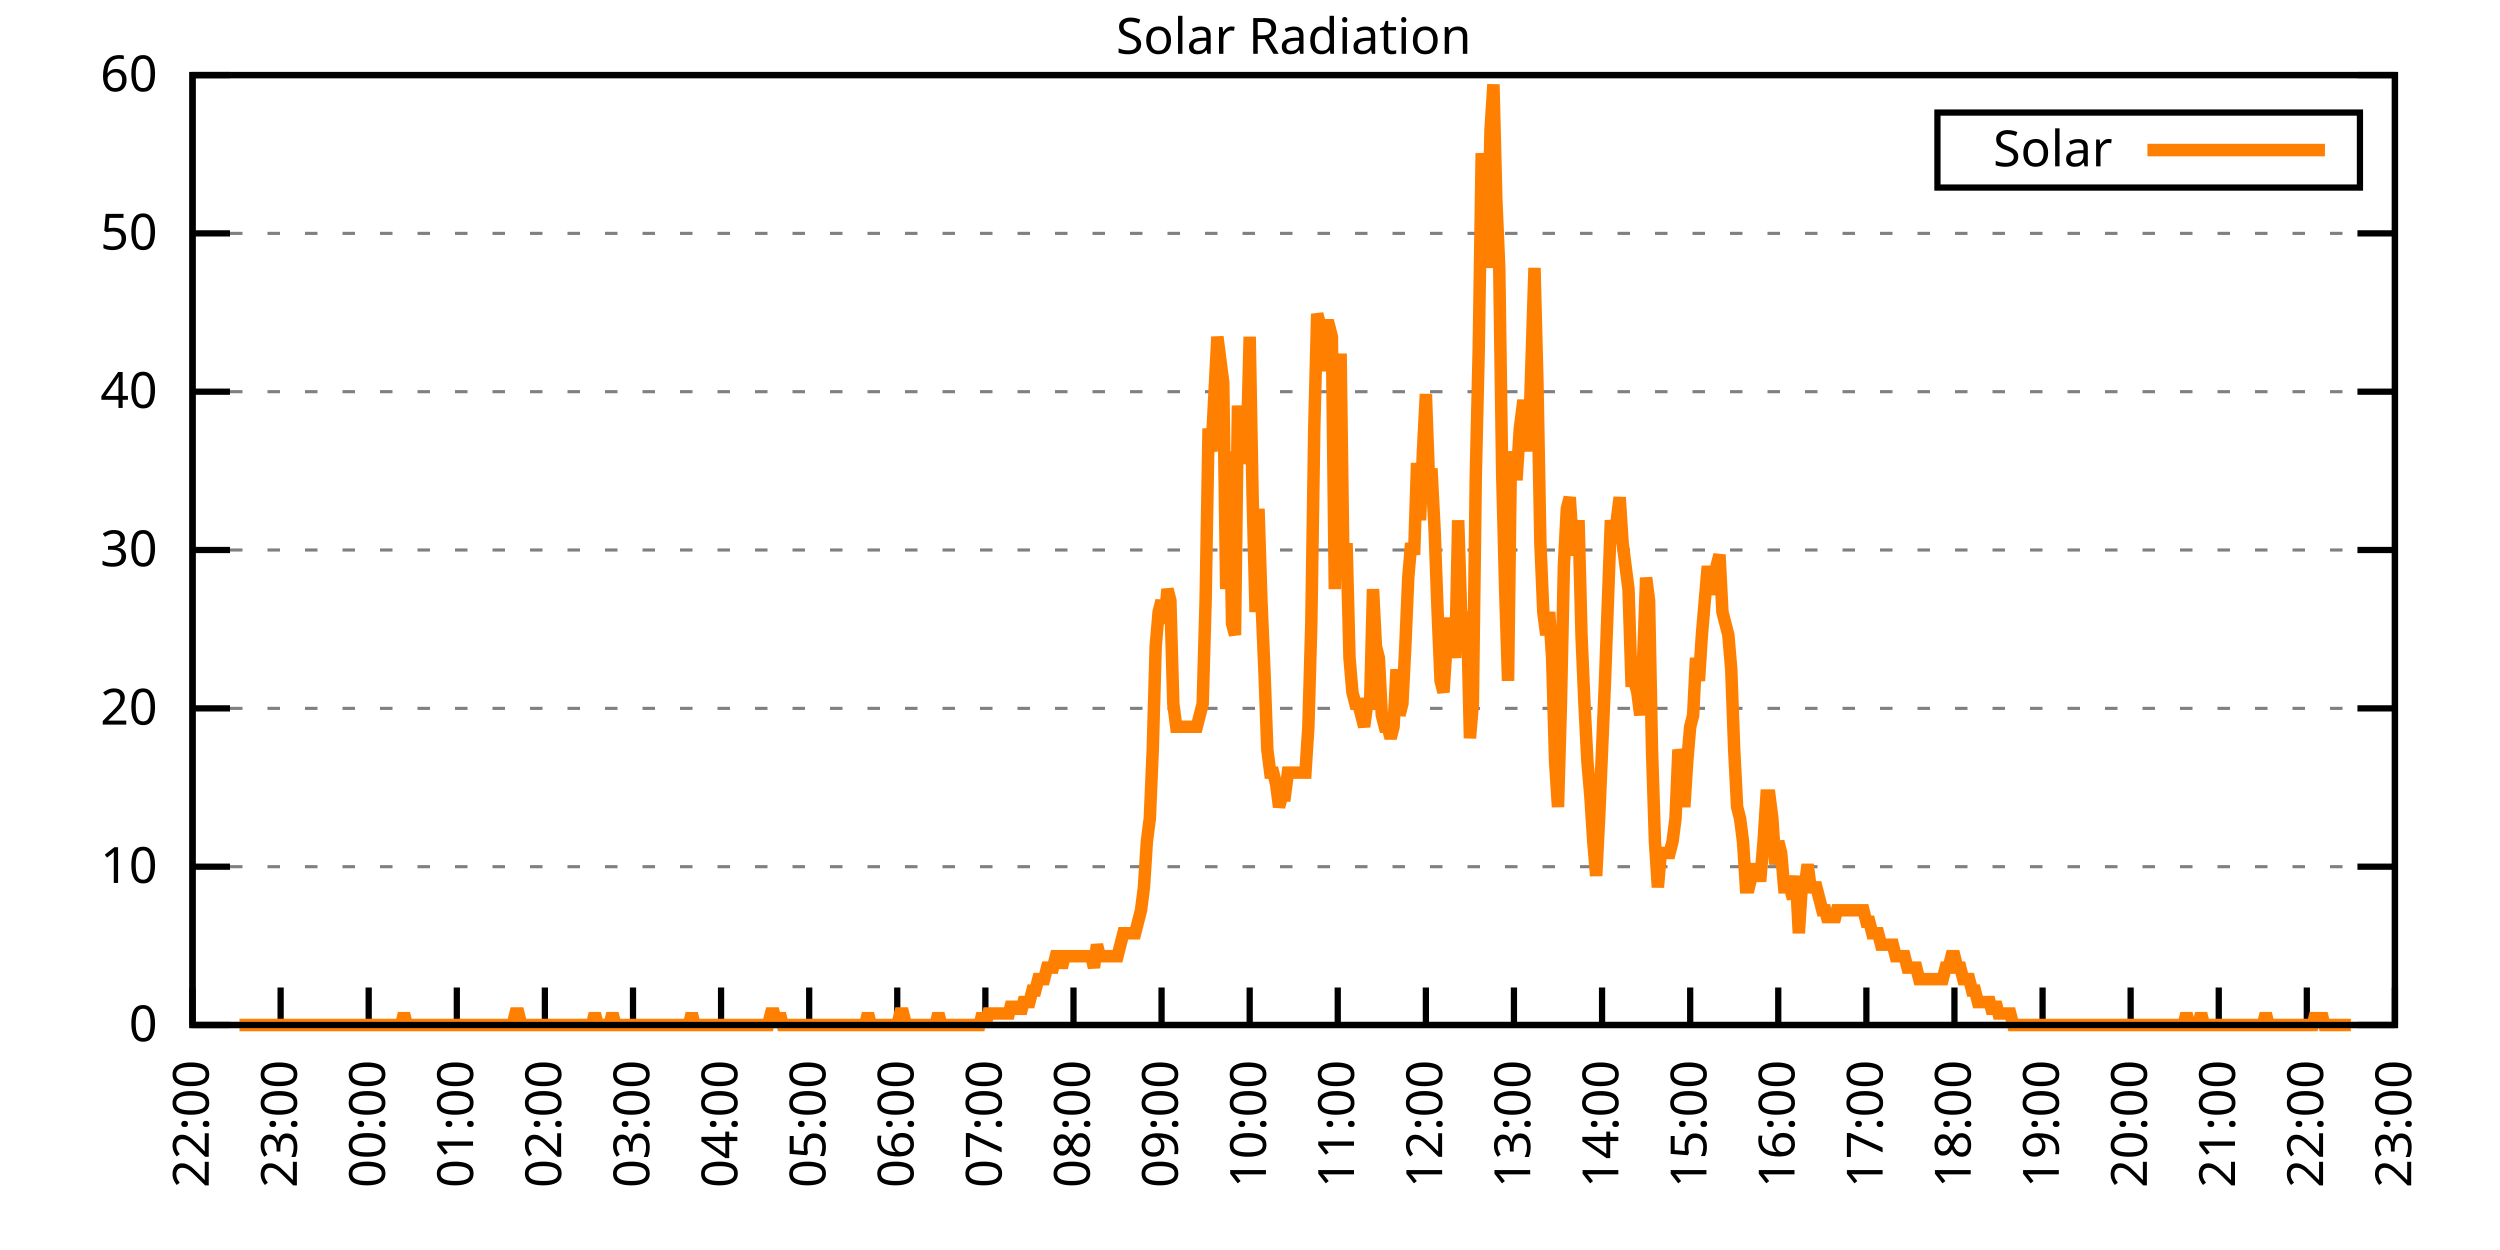
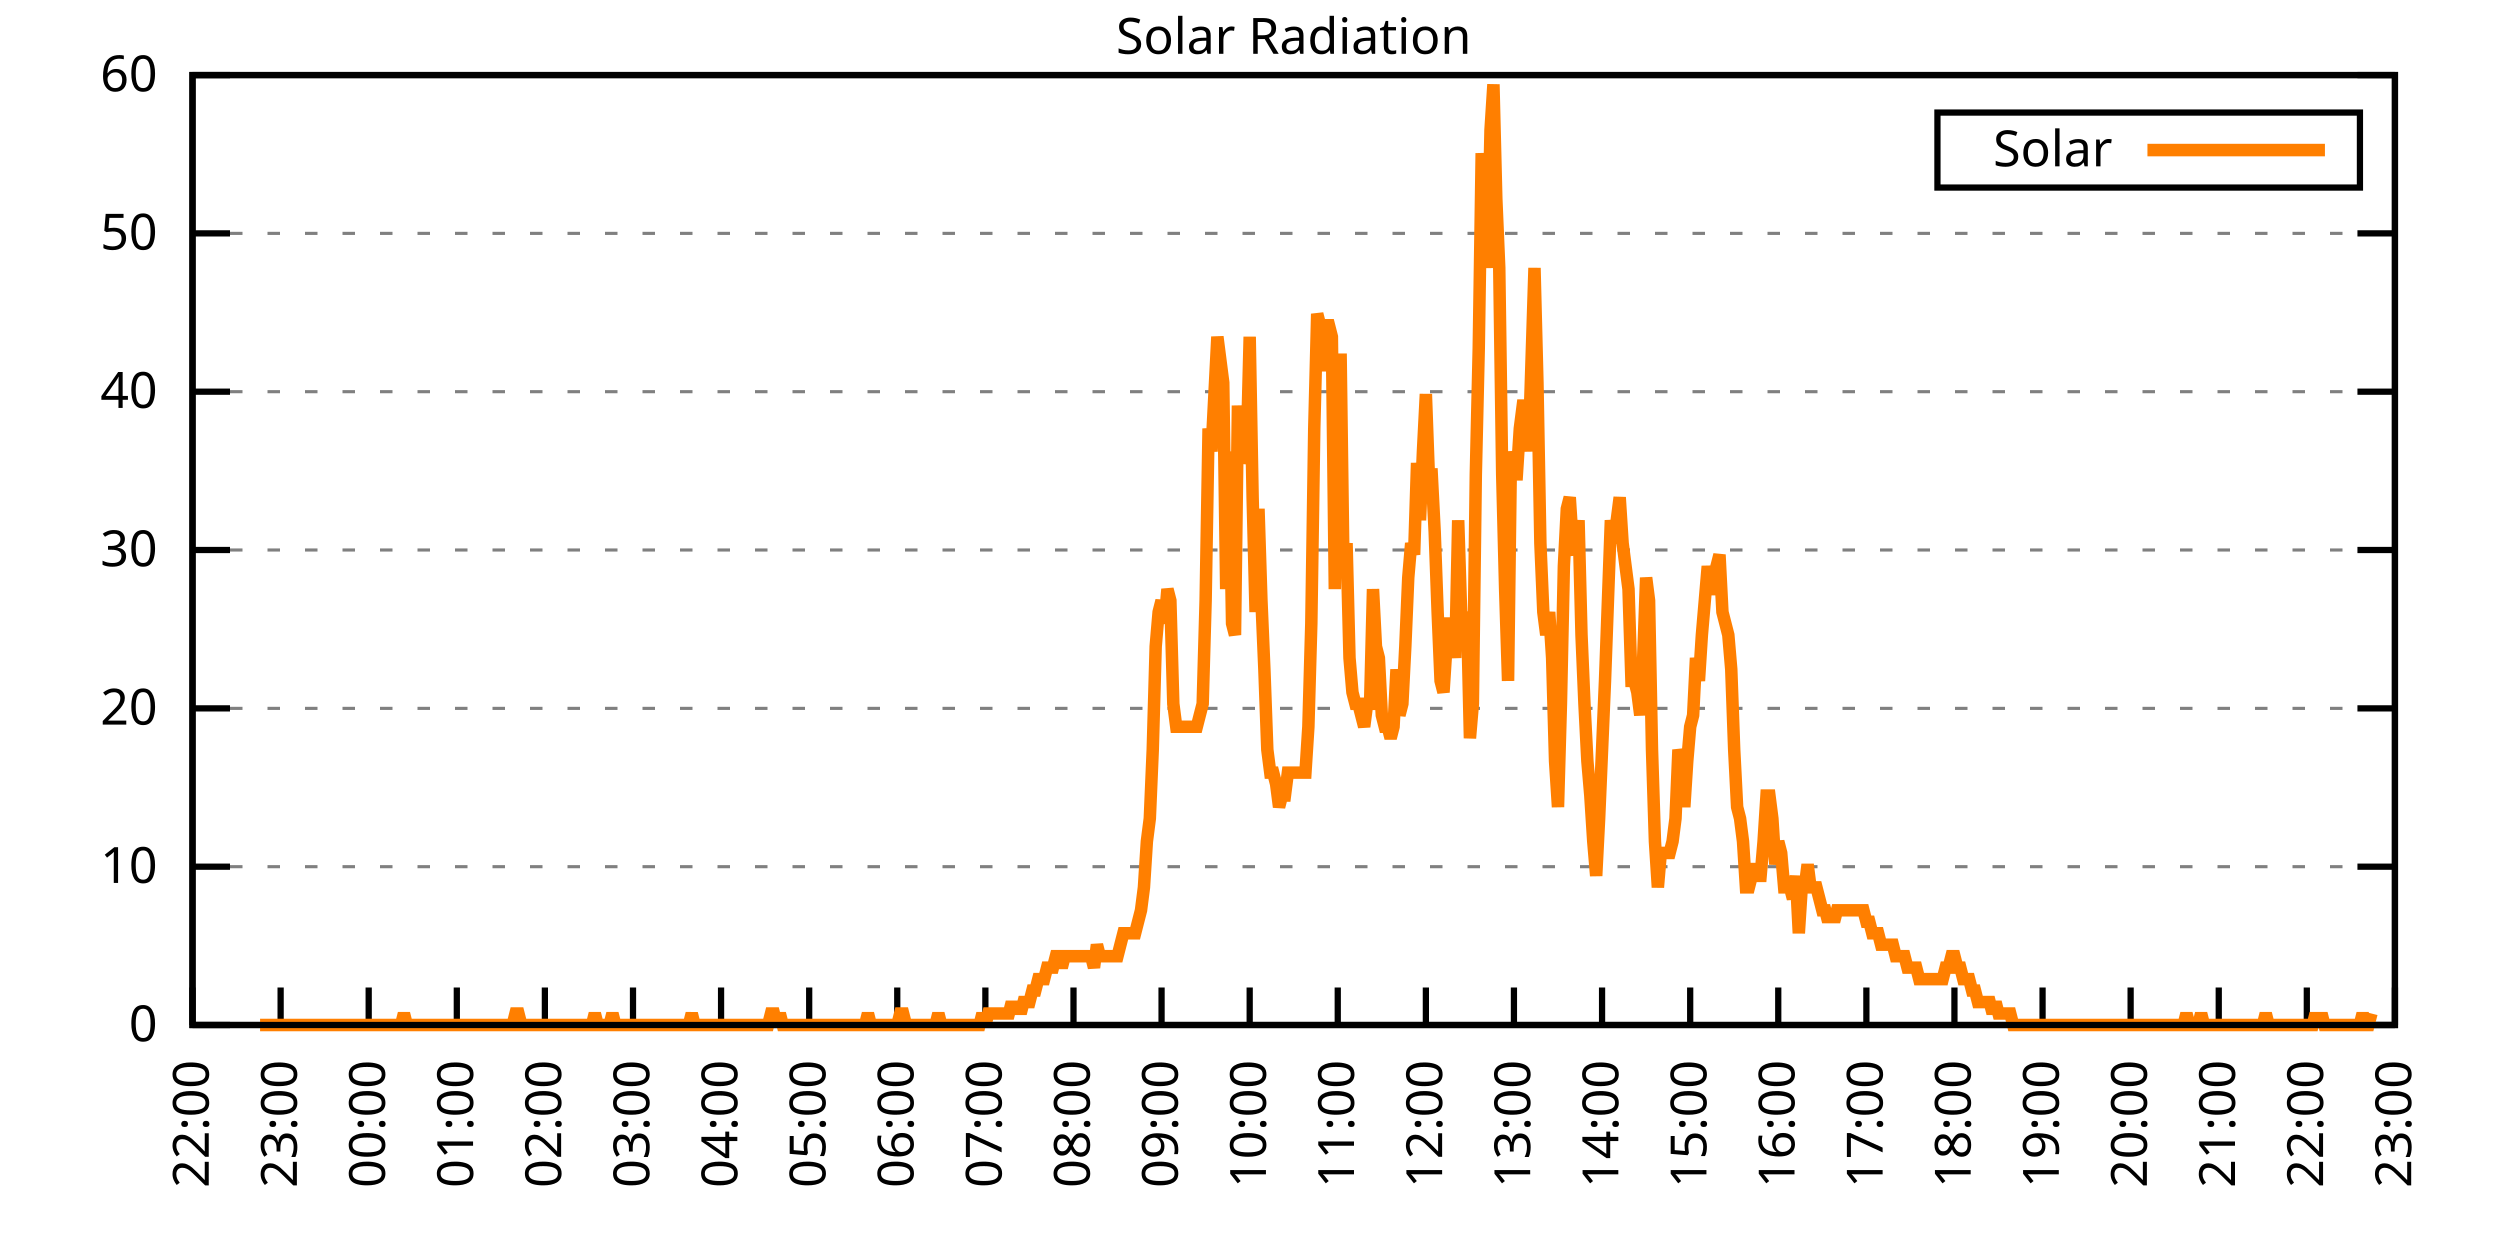
<svg xmlns="http://www.w3.org/2000/svg" xmlns:xlink="http://www.w3.org/1999/xlink" width="400" height="200" viewBox="0 0 400 200">
  <g id="gnuplot_canvas">
    <rect x="0" y="0" width="400" height="200" fill="none" />
    <defs>
      <circle id="gpDot" r="0.5" stroke-width="0.5" stroke="currentColor" />
      <path id="gpPt0" stroke-width="0.333" stroke="currentColor" d="M-1,0 h2 M0,-1 v2" />
      <path id="gpPt1" stroke-width="0.333" stroke="currentColor" d="M-1,-1 L1,1 M1,-1 L-1,1" />
      <path id="gpPt2" stroke-width="0.333" stroke="currentColor" d="M-1,0 L1,0 M0,-1 L0,1 M-1,-1 L1,1 M-1,1 L1,-1" />
      <rect id="gpPt3" stroke-width="0.333" stroke="currentColor" x="-1" y="-1" width="2" height="2" />
      <rect id="gpPt4" stroke-width="0.333" stroke="currentColor" fill="currentColor" x="-1" y="-1" width="2" height="2" />
      <circle id="gpPt5" stroke-width="0.333" stroke="currentColor" cx="0" cy="0" r="1" />
      <use xlink:href="#gpPt5" id="gpPt6" fill="currentColor" stroke="none" />
      <path id="gpPt7" stroke-width="0.333" stroke="currentColor" d="M0,-1.33 L-1.33,0.67 L1.33,0.67 z" />
      <use xlink:href="#gpPt7" id="gpPt8" fill="currentColor" stroke="none" />
      <use xlink:href="#gpPt7" id="gpPt9" stroke="currentColor" transform="rotate(180)" />
      <use xlink:href="#gpPt9" id="gpPt10" fill="currentColor" stroke="none" />
      <use xlink:href="#gpPt3" id="gpPt11" stroke="currentColor" transform="rotate(45)" />
      <use xlink:href="#gpPt11" id="gpPt12" fill="currentColor" stroke="none" />
      <path id="gpPt13" stroke-width="0.333" stroke="currentColor" d="M0,1.330 L1.265,0.411 L0.782,-1.067 L-0.782,-1.076 L-1.265,0.411 z" />
      <use xlink:href="#gpPt13" id="gpPt14" fill="currentColor" stroke="none" />
      <filter id="textbox" filterUnits="objectBoundingBox" x="0" y="0" height="1" width="1">
        <feFlood flood-color="white" flood-opacity="1" result="bgnd" />
        <feComposite in="SourceGraphic" in2="bgnd" operator="atop" />
      </filter>
      <filter id="greybox" filterUnits="objectBoundingBox" x="0" y="0" height="1" width="1">
        <feFlood flood-color="lightgrey" flood-opacity="1" result="grey" />
        <feComposite in="SourceGraphic" in2="grey" operator="atop" />
      </filter>
    </defs>
    <g fill="none" color="white" stroke="currentColor" stroke-width="1.00" stroke-linecap="butt" stroke-linejoin="miter">
</g>
    <g fill="none" color="black" stroke="currentColor" stroke-width="1.00" stroke-linecap="butt" stroke-linejoin="miter">
      <g stroke="none" shape-rendering="crispEdges">
        <polygon fill="rgb(255, 255, 255)" points="30.80,164.00 383.18,164.00 383.18,12.02 30.80,12.02 " />
      </g>
    </g>
    <g fill="none" color="black" stroke="currentColor" stroke-width="1.00" stroke-linecap="butt" stroke-linejoin="miter">
</g>
    <g fill="none" color="black" stroke="black" stroke-width="0.50" stroke-linecap="butt" stroke-linejoin="miter">
</g>
    <g fill="none" color="gray" stroke="currentColor" stroke-width="0.50" stroke-linecap="butt" stroke-linejoin="miter">
      <path stroke="gray" stroke-dasharray="2,4" class="gridline" d="M30.80,164.00 L383.19,164.00  " />
    </g>
    <g fill="none" color="gray" stroke="gray" stroke-width="1.00" stroke-linecap="butt" stroke-linejoin="miter">
</g>
    <g fill="none" color="black" stroke="currentColor" stroke-width="1.00" stroke-linecap="butt" stroke-linejoin="miter">
      <path stroke="black" d="M30.80,164.00 L36.80,164.00 M383.19,164.00 L377.19,164.00  " />
      <g transform="translate(25.20,166.60)" stroke="none" fill="black" font-family="Sans" font-size="8.00" text-anchor="end">
        <text>
          <tspan font-family="Sans"> 0</tspan>
        </text>
      </g>
    </g>
    <g fill="none" color="black" stroke="currentColor" stroke-width="1.00" stroke-linecap="butt" stroke-linejoin="miter">
</g>
    <g fill="none" color="black" stroke="black" stroke-width="0.50" stroke-linecap="butt" stroke-linejoin="miter">
</g>
    <g fill="none" color="gray" stroke="currentColor" stroke-width="0.50" stroke-linecap="butt" stroke-linejoin="miter">
      <path stroke="gray" stroke-dasharray="2,4" class="gridline" d="M30.80,138.67 L383.19,138.67  " />
    </g>
    <g fill="none" color="gray" stroke="gray" stroke-width="1.00" stroke-linecap="butt" stroke-linejoin="miter">
</g>
    <g fill="none" color="black" stroke="currentColor" stroke-width="1.00" stroke-linecap="butt" stroke-linejoin="miter">
      <path stroke="black" d="M30.80,138.67 L36.80,138.67 M383.19,138.67 L377.19,138.67  " />
      <g transform="translate(25.20,141.27)" stroke="none" fill="black" font-family="Sans" font-size="8.00" text-anchor="end">
        <text>
          <tspan font-family="Sans"> 10</tspan>
        </text>
      </g>
    </g>
    <g fill="none" color="black" stroke="currentColor" stroke-width="1.00" stroke-linecap="butt" stroke-linejoin="miter">
</g>
    <g fill="none" color="black" stroke="black" stroke-width="0.50" stroke-linecap="butt" stroke-linejoin="miter">
</g>
    <g fill="none" color="gray" stroke="currentColor" stroke-width="0.50" stroke-linecap="butt" stroke-linejoin="miter">
      <path stroke="gray" stroke-dasharray="2,4" class="gridline" d="M30.80,113.34 L383.19,113.34  " />
    </g>
    <g fill="none" color="gray" stroke="gray" stroke-width="1.00" stroke-linecap="butt" stroke-linejoin="miter">
</g>
    <g fill="none" color="black" stroke="currentColor" stroke-width="1.00" stroke-linecap="butt" stroke-linejoin="miter">
      <path stroke="black" d="M30.80,113.34 L36.80,113.34 M383.19,113.34 L377.19,113.34  " />
      <g transform="translate(25.20,115.94)" stroke="none" fill="black" font-family="Sans" font-size="8.00" text-anchor="end">
        <text>
          <tspan font-family="Sans"> 20</tspan>
        </text>
      </g>
    </g>
    <g fill="none" color="black" stroke="currentColor" stroke-width="1.00" stroke-linecap="butt" stroke-linejoin="miter">
</g>
    <g fill="none" color="black" stroke="black" stroke-width="0.50" stroke-linecap="butt" stroke-linejoin="miter">
</g>
    <g fill="none" color="gray" stroke="currentColor" stroke-width="0.50" stroke-linecap="butt" stroke-linejoin="miter">
      <path stroke="gray" stroke-dasharray="2,4" class="gridline" d="M30.80,88.00 L383.19,88.00  " />
    </g>
    <g fill="none" color="gray" stroke="gray" stroke-width="1.00" stroke-linecap="butt" stroke-linejoin="miter">
</g>
    <g fill="none" color="black" stroke="currentColor" stroke-width="1.00" stroke-linecap="butt" stroke-linejoin="miter">
      <path stroke="black" d="M30.80,88.00 L36.80,88.00 M383.19,88.00 L377.19,88.00  " />
      <g transform="translate(25.20,90.60)" stroke="none" fill="black" font-family="Sans" font-size="8.00" text-anchor="end">
        <text>
          <tspan font-family="Sans"> 30</tspan>
        </text>
      </g>
    </g>
    <g fill="none" color="black" stroke="currentColor" stroke-width="1.00" stroke-linecap="butt" stroke-linejoin="miter">
</g>
    <g fill="none" color="black" stroke="black" stroke-width="0.50" stroke-linecap="butt" stroke-linejoin="miter">
</g>
    <g fill="none" color="gray" stroke="currentColor" stroke-width="0.50" stroke-linecap="butt" stroke-linejoin="miter">
      <path stroke="gray" stroke-dasharray="2,4" class="gridline" d="M30.80,62.67 L383.19,62.67  " />
    </g>
    <g fill="none" color="gray" stroke="gray" stroke-width="1.00" stroke-linecap="butt" stroke-linejoin="miter">
</g>
    <g fill="none" color="black" stroke="currentColor" stroke-width="1.00" stroke-linecap="butt" stroke-linejoin="miter">
      <path stroke="black" d="M30.80,62.67 L36.80,62.67 M383.19,62.67 L377.19,62.67  " />
      <g transform="translate(25.20,65.27)" stroke="none" fill="black" font-family="Sans" font-size="8.00" text-anchor="end">
        <text>
          <tspan font-family="Sans"> 40</tspan>
        </text>
      </g>
    </g>
    <g fill="none" color="black" stroke="currentColor" stroke-width="1.00" stroke-linecap="butt" stroke-linejoin="miter">
</g>
    <g fill="none" color="black" stroke="black" stroke-width="0.50" stroke-linecap="butt" stroke-linejoin="miter">
</g>
    <g fill="none" color="gray" stroke="currentColor" stroke-width="0.50" stroke-linecap="butt" stroke-linejoin="miter">
      <path stroke="gray" stroke-dasharray="2,4" class="gridline" d="M30.80,37.34 L383.19,37.34  " />
    </g>
    <g fill="none" color="gray" stroke="gray" stroke-width="1.00" stroke-linecap="butt" stroke-linejoin="miter">
</g>
    <g fill="none" color="black" stroke="currentColor" stroke-width="1.00" stroke-linecap="butt" stroke-linejoin="miter">
      <path stroke="black" d="M30.80,37.34 L36.80,37.34 M383.19,37.34 L377.19,37.34  " />
      <g transform="translate(25.20,39.94)" stroke="none" fill="black" font-family="Sans" font-size="8.00" text-anchor="end">
        <text>
          <tspan font-family="Sans"> 50</tspan>
        </text>
      </g>
    </g>
    <g fill="none" color="black" stroke="currentColor" stroke-width="1.00" stroke-linecap="butt" stroke-linejoin="miter">
</g>
    <g fill="none" color="black" stroke="black" stroke-width="0.50" stroke-linecap="butt" stroke-linejoin="miter">
</g>
    <g fill="none" color="gray" stroke="currentColor" stroke-width="0.50" stroke-linecap="butt" stroke-linejoin="miter">
      <path stroke="gray" stroke-dasharray="2,4" class="gridline" d="M30.80,12.01 L383.19,12.01  " />
    </g>
    <g fill="none" color="gray" stroke="gray" stroke-width="1.00" stroke-linecap="butt" stroke-linejoin="miter">
</g>
    <g fill="none" color="black" stroke="currentColor" stroke-width="1.00" stroke-linecap="butt" stroke-linejoin="miter">
      <path stroke="black" d="M30.80,12.01 L36.80,12.01 M383.19,12.01 L377.19,12.01  " />
      <g transform="translate(25.20,14.61)" stroke="none" fill="black" font-family="Sans" font-size="8.00" text-anchor="end">
        <text>
          <tspan font-family="Sans"> 60</tspan>
        </text>
      </g>
    </g>
    <g fill="none" color="black" stroke="currentColor" stroke-width="1.00" stroke-linecap="butt" stroke-linejoin="miter">
      <path stroke="black" d="M30.80,164.00 L30.80,158.00  " />
      <g transform="translate(33.40,169.60) rotate(270.00)" stroke="none" fill="black" font-family="Sans" font-size="8.00" text-anchor="end">
        <text>
          <tspan font-family="Sans">22:00</tspan>
        </text>
      </g>
    </g>
    <g fill="none" color="black" stroke="currentColor" stroke-width="1.00" stroke-linecap="butt" stroke-linejoin="miter">
      <path stroke="black" d="M44.90,164.00 L44.90,158.00  " />
      <g transform="translate(47.50,169.60) rotate(270.00)" stroke="none" fill="black" font-family="Sans" font-size="8.00" text-anchor="end">
        <text>
          <tspan font-family="Sans">23:00</tspan>
        </text>
      </g>
    </g>
    <g fill="none" color="black" stroke="currentColor" stroke-width="1.00" stroke-linecap="butt" stroke-linejoin="miter">
      <path stroke="black" d="M58.99,164.00 L58.99,158.00  " />
      <g transform="translate(61.59,169.60) rotate(270.00)" stroke="none" fill="black" font-family="Sans" font-size="8.00" text-anchor="end">
        <text>
          <tspan font-family="Sans">00:00</tspan>
        </text>
      </g>
    </g>
    <g fill="none" color="black" stroke="currentColor" stroke-width="1.00" stroke-linecap="butt" stroke-linejoin="miter">
      <path stroke="black" d="M73.09,164.00 L73.09,158.00  " />
      <g transform="translate(75.69,169.60) rotate(270.00)" stroke="none" fill="black" font-family="Sans" font-size="8.00" text-anchor="end">
        <text>
          <tspan font-family="Sans">01:00</tspan>
        </text>
      </g>
    </g>
    <g fill="none" color="black" stroke="currentColor" stroke-width="1.00" stroke-linecap="butt" stroke-linejoin="miter">
      <path stroke="black" d="M87.18,164.00 L87.18,158.00  " />
      <g transform="translate(89.78,169.60) rotate(270.00)" stroke="none" fill="black" font-family="Sans" font-size="8.00" text-anchor="end">
        <text>
          <tspan font-family="Sans">02:00</tspan>
        </text>
      </g>
    </g>
    <g fill="none" color="black" stroke="currentColor" stroke-width="1.00" stroke-linecap="butt" stroke-linejoin="miter">
      <path stroke="black" d="M101.28,164.00 L101.28,158.00  " />
      <g transform="translate(103.88,169.60) rotate(270.00)" stroke="none" fill="black" font-family="Sans" font-size="8.00" text-anchor="end">
        <text>
          <tspan font-family="Sans">03:00</tspan>
        </text>
      </g>
    </g>
    <g fill="none" color="black" stroke="currentColor" stroke-width="1.00" stroke-linecap="butt" stroke-linejoin="miter">
      <path stroke="black" d="M115.37,164.00 L115.37,158.00  " />
      <g transform="translate(117.97,169.60) rotate(270.00)" stroke="none" fill="black" font-family="Sans" font-size="8.00" text-anchor="end">
        <text>
          <tspan font-family="Sans">04:00</tspan>
        </text>
      </g>
    </g>
    <g fill="none" color="black" stroke="currentColor" stroke-width="1.00" stroke-linecap="butt" stroke-linejoin="miter">
      <path stroke="black" d="M129.47,164.00 L129.47,158.00  " />
      <g transform="translate(132.07,169.60) rotate(270.00)" stroke="none" fill="black" font-family="Sans" font-size="8.00" text-anchor="end">
        <text>
          <tspan font-family="Sans">05:00</tspan>
        </text>
      </g>
    </g>
    <g fill="none" color="black" stroke="currentColor" stroke-width="1.00" stroke-linecap="butt" stroke-linejoin="miter">
      <path stroke="black" d="M143.56,164.00 L143.56,158.00  " />
      <g transform="translate(146.16,169.60) rotate(270.00)" stroke="none" fill="black" font-family="Sans" font-size="8.00" text-anchor="end">
        <text>
          <tspan font-family="Sans">06:00</tspan>
        </text>
      </g>
    </g>
    <g fill="none" color="black" stroke="currentColor" stroke-width="1.00" stroke-linecap="butt" stroke-linejoin="miter">
      <path stroke="black" d="M157.66,164.00 L157.66,158.00  " />
      <g transform="translate(160.26,169.60) rotate(270.00)" stroke="none" fill="black" font-family="Sans" font-size="8.00" text-anchor="end">
        <text>
          <tspan font-family="Sans">07:00</tspan>
        </text>
      </g>
    </g>
    <g fill="none" color="black" stroke="currentColor" stroke-width="1.00" stroke-linecap="butt" stroke-linejoin="miter">
      <path stroke="black" d="M171.76,164.00 L171.76,158.00  " />
      <g transform="translate(174.36,169.60) rotate(270.00)" stroke="none" fill="black" font-family="Sans" font-size="8.00" text-anchor="end">
        <text>
          <tspan font-family="Sans">08:00</tspan>
        </text>
      </g>
    </g>
    <g fill="none" color="black" stroke="currentColor" stroke-width="1.00" stroke-linecap="butt" stroke-linejoin="miter">
      <path stroke="black" d="M185.85,164.00 L185.85,158.00  " />
      <g transform="translate(188.45,169.60) rotate(270.00)" stroke="none" fill="black" font-family="Sans" font-size="8.00" text-anchor="end">
        <text>
          <tspan font-family="Sans">09:00</tspan>
        </text>
      </g>
    </g>
    <g fill="none" color="black" stroke="currentColor" stroke-width="1.00" stroke-linecap="butt" stroke-linejoin="miter">
      <path stroke="black" d="M199.95,164.00 L199.95,158.00  " />
      <g transform="translate(202.55,169.60) rotate(270.00)" stroke="none" fill="black" font-family="Sans" font-size="8.00" text-anchor="end">
        <text>
          <tspan font-family="Sans">10:00</tspan>
        </text>
      </g>
    </g>
    <g fill="none" color="black" stroke="currentColor" stroke-width="1.00" stroke-linecap="butt" stroke-linejoin="miter">
      <path stroke="black" d="M214.04,164.00 L214.04,158.00  " />
      <g transform="translate(216.64,169.60) rotate(270.00)" stroke="none" fill="black" font-family="Sans" font-size="8.00" text-anchor="end">
        <text>
          <tspan font-family="Sans">11:00</tspan>
        </text>
      </g>
    </g>
    <g fill="none" color="black" stroke="currentColor" stroke-width="1.00" stroke-linecap="butt" stroke-linejoin="miter">
      <path stroke="black" d="M228.14,164.00 L228.14,158.00  " />
      <g transform="translate(230.74,169.60) rotate(270.00)" stroke="none" fill="black" font-family="Sans" font-size="8.00" text-anchor="end">
        <text>
          <tspan font-family="Sans">12:00</tspan>
        </text>
      </g>
    </g>
    <g fill="none" color="black" stroke="currentColor" stroke-width="1.00" stroke-linecap="butt" stroke-linejoin="miter">
      <path stroke="black" d="M242.23,164.00 L242.23,158.00  " />
      <g transform="translate(244.83,169.60) rotate(270.00)" stroke="none" fill="black" font-family="Sans" font-size="8.00" text-anchor="end">
        <text>
          <tspan font-family="Sans">13:00</tspan>
        </text>
      </g>
    </g>
    <g fill="none" color="black" stroke="currentColor" stroke-width="1.00" stroke-linecap="butt" stroke-linejoin="miter">
      <path stroke="black" d="M256.33,164.00 L256.33,158.00  " />
      <g transform="translate(258.93,169.60) rotate(270.00)" stroke="none" fill="black" font-family="Sans" font-size="8.00" text-anchor="end">
        <text>
          <tspan font-family="Sans">14:00</tspan>
        </text>
      </g>
    </g>
    <g fill="none" color="black" stroke="currentColor" stroke-width="1.00" stroke-linecap="butt" stroke-linejoin="miter">
      <path stroke="black" d="M270.43,164.00 L270.43,158.00  " />
      <g transform="translate(273.03,169.60) rotate(270.00)" stroke="none" fill="black" font-family="Sans" font-size="8.00" text-anchor="end">
        <text>
          <tspan font-family="Sans">15:00</tspan>
        </text>
      </g>
    </g>
    <g fill="none" color="black" stroke="currentColor" stroke-width="1.00" stroke-linecap="butt" stroke-linejoin="miter">
      <path stroke="black" d="M284.52,164.00 L284.52,158.00  " />
      <g transform="translate(287.12,169.60) rotate(270.00)" stroke="none" fill="black" font-family="Sans" font-size="8.00" text-anchor="end">
        <text>
          <tspan font-family="Sans">16:00</tspan>
        </text>
      </g>
    </g>
    <g fill="none" color="black" stroke="currentColor" stroke-width="1.00" stroke-linecap="butt" stroke-linejoin="miter">
      <path stroke="black" d="M298.62,164.00 L298.62,158.00  " />
      <g transform="translate(301.22,169.60) rotate(270.00)" stroke="none" fill="black" font-family="Sans" font-size="8.00" text-anchor="end">
        <text>
          <tspan font-family="Sans">17:00</tspan>
        </text>
      </g>
    </g>
    <g fill="none" color="black" stroke="currentColor" stroke-width="1.00" stroke-linecap="butt" stroke-linejoin="miter">
      <path stroke="black" d="M312.71,164.00 L312.71,158.00  " />
      <g transform="translate(315.31,169.60) rotate(270.00)" stroke="none" fill="black" font-family="Sans" font-size="8.00" text-anchor="end">
        <text>
          <tspan font-family="Sans">18:00</tspan>
        </text>
      </g>
    </g>
    <g fill="none" color="black" stroke="currentColor" stroke-width="1.00" stroke-linecap="butt" stroke-linejoin="miter">
      <path stroke="black" d="M326.81,164.00 L326.81,158.00  " />
      <g transform="translate(329.41,169.60) rotate(270.00)" stroke="none" fill="black" font-family="Sans" font-size="8.00" text-anchor="end">
        <text>
          <tspan font-family="Sans">19:00</tspan>
        </text>
      </g>
    </g>
    <g fill="none" color="black" stroke="currentColor" stroke-width="1.00" stroke-linecap="butt" stroke-linejoin="miter">
      <path stroke="black" d="M340.90,164.00 L340.90,158.00  " />
      <g transform="translate(343.50,169.60) rotate(270.00)" stroke="none" fill="black" font-family="Sans" font-size="8.00" text-anchor="end">
        <text>
          <tspan font-family="Sans">20:00</tspan>
        </text>
      </g>
    </g>
    <g fill="none" color="black" stroke="currentColor" stroke-width="1.00" stroke-linecap="butt" stroke-linejoin="miter">
      <path stroke="black" d="M355.00,164.00 L355.00,158.00  " />
      <g transform="translate(357.60,169.60) rotate(270.00)" stroke="none" fill="black" font-family="Sans" font-size="8.00" text-anchor="end">
        <text>
          <tspan font-family="Sans">21:00</tspan>
        </text>
      </g>
    </g>
    <g fill="none" color="black" stroke="currentColor" stroke-width="1.00" stroke-linecap="butt" stroke-linejoin="miter">
      <path stroke="black" d="M369.09,164.00 L369.09,158.00  " />
      <g transform="translate(371.69,169.60) rotate(270.00)" stroke="none" fill="black" font-family="Sans" font-size="8.00" text-anchor="end">
        <text>
          <tspan font-family="Sans">22:00</tspan>
        </text>
      </g>
    </g>
    <g fill="none" color="black" stroke="currentColor" stroke-width="1.00" stroke-linecap="butt" stroke-linejoin="miter">
      <path stroke="black" d="M383.19,164.00 L383.19,158.00  " />
      <g transform="translate(385.79,169.60) rotate(270.00)" stroke="none" fill="black" font-family="Sans" font-size="8.00" text-anchor="end">
        <text>
          <tspan font-family="Sans">23:00</tspan>
        </text>
      </g>
    </g>
    <g fill="none" color="black" stroke="currentColor" stroke-width="1.00" stroke-linecap="butt" stroke-linejoin="miter">
</g>
    <g fill="none" color="black" stroke="currentColor" stroke-width="1.00" stroke-linecap="butt" stroke-linejoin="miter">
      <path stroke="black" d="M30.80,12.01 L30.80,164.00 L383.19,164.00 L383.19,12.01 L30.80,12.01 Z  " />
    </g>
    <g fill="none" color="black" stroke="currentColor" stroke-width="1.00" stroke-linecap="butt" stroke-linejoin="miter">
</g>
    <g fill="none" color="black" stroke="currentColor" stroke-width="1.00" stroke-linecap="butt" stroke-linejoin="miter">
      <path stroke="black" d="M309.99,30.01 L309.99,18.01 L377.59,18.01 L377.59,30.01 L309.99,30.01 Z  " />
    </g>
    <g id="Solar_Radiation_plot_1">
      <g fill="none" color="white" stroke="black" stroke-width="2.00" stroke-linecap="butt" stroke-linejoin="miter">
</g>
      <g fill="none" color="black" stroke="currentColor" stroke-width="2.00" stroke-linecap="butt" stroke-linejoin="miter">
        <g transform="translate(337.99,26.61)" stroke="none" fill="black" font-family="Sans" font-size="8.00" text-anchor="end">
          <text>
            <tspan font-family="Sans">Solar</tspan>
          </text>
        </g>
      </g>
      <g fill="none" color="black" stroke="currentColor" stroke-width="2.00" stroke-linecap="butt" stroke-linejoin="miter">
-         <path stroke="rgb(255, 127,   0)" d="M343.59,24.01 L371.99,24.01 M38.32,164.00 L38.79,164.00 L39.26,164.00 L39.73,164.00 L40.20,164.00 L40.67,164.00   L41.14,164.00 L41.61,164.00 L42.08,164.00 L42.55,164.00 L43.02,164.00 L43.49,164.00 L43.96,164.00 L44.43,164.00   L44.90,164.00 L45.37,164.00 L45.84,164.00 L46.31,164.00 L46.78,164.00 L47.24,164.00 L47.71,164.00 L48.18,164.00   L48.65,164.00 L49.12,164.00 L49.59,164.00 L50.06,164.00 L50.53,164.00 L51.00,164.00 L51.47,164.00 L51.94,164.00   L52.41,164.00 L52.88,164.00 L53.35,164.00 L53.82,164.00 L54.29,164.00 L54.76,164.00 L55.23,164.00 L55.70,164.00   L56.17,164.00 L56.64,164.00 L57.11,164.00 L57.58,164.00 L58.05,164.00 L58.52,164.00 L58.99,164.00 L59.46,164.00   L59.93,164.00 L60.40,164.00 L60.87,164.00 L61.34,164.00 L61.81,164.00 L62.28,164.00 L62.75,164.00 L63.22,164.00   L63.69,164.00 L64.16,164.00 L64.63,162.16 L65.10,164.00 L65.57,164.00 L66.04,164.00 L66.51,164.00 L66.98,164.00   L67.45,164.00 L67.92,164.00 L68.39,164.00 L68.86,164.00 L69.33,164.00 L69.80,164.00 L70.27,164.00 L70.74,164.00   L71.21,164.00 L71.68,164.00 L72.15,164.00 L72.62,164.00 L73.09,164.00 L73.56,164.00 L74.03,164.00 L74.50,164.00   L74.97,164.00 L75.44,164.00 L75.91,164.00 L76.38,164.00 L76.85,164.00 L77.32,164.00 L77.79,164.00 L78.26,164.00   L78.73,164.00 L79.19,164.00 L79.66,164.00 L80.13,164.00 L80.60,164.00 L81.07,164.00 L81.54,164.00 L82.01,164.00   L82.48,162.16 L82.95,162.16 L83.42,164.00 L83.89,164.00 L84.36,164.00 L84.83,164.00 L85.30,164.00 L85.77,164.00   L86.24,164.00 L86.71,164.00 L87.18,164.00 L87.65,164.00 L88.12,164.00 L88.59,164.00 L89.06,164.00 L89.53,164.00   L90.00,164.00 L90.47,164.00 L90.94,164.00 L91.41,164.00 L91.88,164.00 L92.35,164.00 L92.82,164.00 L93.29,164.00   L93.76,164.00 L94.23,164.00 L94.70,164.00 L95.17,162.16 L95.64,164.00 L96.11,164.00 L96.58,164.00 L97.05,164.00   L97.52,164.00 L97.99,162.16 L98.46,164.00 L98.93,164.00 L99.40,164.00 L99.87,164.00 L100.34,164.00 L100.81,164.00   L101.28,164.00 L101.75,164.00 L102.22,164.00 L102.69,164.00 L103.16,164.00 L103.63,164.00 L104.10,164.00 L104.57,164.00   L105.04,164.00 L105.51,164.00 L105.98,164.00 L106.45,164.00 L106.92,164.00 L107.39,164.00 L107.86,164.00 L108.33,164.00   L108.80,164.00 L109.27,164.00 L109.74,164.00 L110.21,164.00 L110.68,162.16 L111.14,164.00 L111.61,164.00 L112.08,164.00   L112.55,164.00 L113.02,164.00 L113.49,164.00 L113.96,164.00 L114.43,164.00 L114.90,164.00 L115.37,164.00 L115.84,164.00   L116.31,164.00 L116.78,164.00 L117.25,164.00 L117.72,164.00 L118.19,164.00 L118.66,164.00 L119.13,164.00 L119.60,164.00   L120.07,164.00 L120.54,164.00 L121.01,164.00 L121.48,164.00 L121.95,164.00 L122.42,164.00 L122.89,164.00 L123.36,162.16   L123.83,162.16 L124.30,164.00 L124.77,162.16 L125.24,164.00 L125.71,164.00 L126.18,164.00 L126.65,164.00 L127.12,164.00   L127.59,164.00 L128.06,164.00 L128.53,164.00 L129.00,164.00 L129.47,164.00 L129.94,164.00 L130.41,164.00 L130.88,164.00   L131.35,164.00 L131.82,164.00 L132.29,164.00 L132.76,164.00 L133.23,164.00 L133.70,164.00 L134.17,164.00 L134.64,164.00   L135.11,164.00 L135.58,164.00 L136.05,164.00 L136.52,164.00 L136.99,164.00 L137.46,164.00 L137.93,164.00 L138.40,164.00   L138.87,162.16 L139.34,164.00 L139.81,164.00 L140.28,164.00 L140.75,164.00 L141.22,164.00 L141.69,164.00 L142.16,164.00   L142.63,164.00 L143.09,164.00 L143.56,164.00 L144.03,162.16 L144.50,162.16 L144.97,164.00 L145.44,164.00 L145.91,164.00   L146.38,164.00 L146.85,164.00 L147.32,164.00 L147.79,164.00 L148.26,164.00 L148.73,164.00 L149.20,164.00 L149.67,164.00   L150.14,162.16 L150.61,164.00 L151.08,164.00 L151.55,164.00 L152.02,164.00 L152.49,164.00 L152.96,164.00 L153.43,164.00   L153.90,164.00 L154.37,164.00 L154.84,164.00 L155.31,164.00 L155.78,164.00 L156.25,164.00 L156.72,164.00 L157.19,162.16   L157.66,164.00 L158.13,162.16 L158.60,162.16 L159.07,162.16 L159.54,162.16 L160.01,162.16 L160.48,162.16 L160.95,162.16   L161.42,162.16 L161.89,160.33 L162.36,162.16 L162.83,160.33 L163.30,162.16 L163.77,160.33 L164.24,160.33 L164.71,160.33   L165.18,158.49 L165.65,158.49 L166.12,156.66 L166.59,156.66 L167.06,156.66 L167.53,154.82 L168.00,154.82 L168.47,154.82   L168.94,152.99 L169.41,152.99 L169.88,154.82 L170.35,152.99 L170.82,152.99 L171.29,152.99 L171.76,152.99 L172.23,152.99   L172.70,152.99 L173.17,152.99 L173.64,152.99 L174.11,152.99 L174.58,152.99 L175.04,154.82 L175.51,151.15 L175.98,152.99   L176.45,152.99 L176.92,152.99 L177.39,152.99 L177.86,152.99 L178.33,152.99 L178.80,152.99 L179.27,151.15 L179.74,149.32   L180.21,149.32 L180.68,149.32 L181.15,149.32 L181.62,149.32 L182.09,147.48 L182.56,145.65 L183.03,141.98 L183.50,134.63   L183.97,130.96 L184.44,119.95 L184.91,103.43 L185.38,97.93 L185.85,96.09 L186.32,99.76 L186.79,94.26 L187.26,96.09   L187.73,112.61 L188.20,116.28 L188.67,116.28 L189.14,116.28 L189.61,116.28 L190.08,116.28 L190.55,116.28 L191.02,116.28   L191.49,116.28 L191.96,114.44 L192.43,112.61 L192.90,96.09 L193.37,68.56 L193.84,72.23 L194.31,63.05 L194.78,53.88   L195.25,57.55 L195.72,61.22 L196.19,94.26 L196.66,72.23 L197.13,99.76 L197.60,101.60 L198.07,64.89 L198.54,74.07   L199.01,72.23 L199.48,72.23 L199.95,53.88 L200.42,79.57 L200.89,97.93 L201.36,81.41 L201.83,96.09 L202.30,107.10   L202.77,119.95 L203.24,123.62 L203.71,123.62 L204.18,125.46 L204.65,129.13 L205.12,127.29 L205.59,127.29 L206.06,123.62   L206.53,123.62 L207.00,123.62 L207.46,123.62 L207.93,123.62 L208.40,123.62 L208.87,123.62 L209.34,116.28 L209.81,99.76   L210.28,68.56 L210.75,50.21 L211.22,52.04 L211.69,59.38 L212.16,52.04 L212.63,52.04 L213.10,53.88 L213.57,94.26   L214.04,57.55 L214.51,57.55 L214.98,92.42 L215.45,86.91 L215.92,105.27 L216.39,110.77 L216.86,112.61 L217.33,112.61   L217.80,114.44 L218.27,116.28 L218.74,112.61 L219.21,112.61 L219.68,94.26 L220.15,103.43 L220.62,105.27 L221.09,114.44   L221.56,116.28 L222.03,116.28 L222.50,118.12 L222.97,116.28 L223.44,107.10 L223.91,114.44 L224.38,112.61 L224.85,103.43   L225.32,92.42 L225.79,86.91 L226.26,88.75 L226.73,74.07 L227.20,83.24 L227.67,72.23 L228.14,63.05 L228.61,75.90   L229.08,75.90 L229.55,85.08 L230.02,97.93 L230.49,108.94 L230.96,110.77 L231.43,103.43 L231.90,99.76 L232.37,99.76   L232.84,105.27 L233.31,83.24 L233.78,97.93 L234.25,99.76 L234.72,97.93 L235.19,118.12 L235.66,112.61 L236.13,75.90   L236.60,55.71 L237.07,24.51 L237.54,31.85 L238.01,42.87 L238.48,20.84 L238.95,13.50 L239.41,31.85 L239.88,42.87   L240.35,75.90 L240.82,94.26 L241.29,108.94 L241.76,72.23 L242.23,75.90 L242.70,75.90 L243.17,68.56 L243.64,64.89   L244.11,64.89 L244.58,72.23 L245.05,57.55 L245.52,42.87 L245.99,61.22 L246.46,86.91 L246.93,97.93 L247.40,101.60   L247.87,97.93 L248.34,105.27 L248.81,121.79 L249.28,129.13 L249.75,112.61 L250.22,90.59 L250.69,81.41 L251.16,79.57   L251.63,86.91 L252.10,88.75 L252.57,83.24 L253.04,101.60 L253.51,112.61 L253.98,121.79 L254.45,127.29 L254.92,134.63   L255.39,140.14 L255.86,130.96 L256.33,119.95 L256.80,108.94 L257.27,96.09 L257.74,83.24 L258.21,86.91 L258.68,83.24   L259.15,79.57 L259.62,86.91 L260.09,90.59 L260.56,94.26 L261.03,108.94 L261.50,108.94 L261.97,110.77 L262.44,114.44   L262.91,105.27 L263.38,92.42 L263.85,96.09 L264.32,119.95 L264.79,134.63 L265.26,141.98 L265.73,136.47 L266.20,136.47   L266.67,136.47 L267.14,136.47 L267.61,134.63 L268.08,130.96 L268.55,119.95 L269.02,121.79 L269.49,129.13 L269.96,121.79   L270.43,116.28 L270.90,114.44 L271.36,105.27 L271.83,108.94 L272.30,101.60 L272.77,96.09 L273.24,90.59 L273.71,94.26   L274.18,94.26 L274.65,90.59 L275.12,88.75 L275.59,97.93 L276.06,99.76 L276.53,101.60 L277.00,107.10 L277.47,119.95   L277.94,129.13 L278.41,130.96 L278.88,134.63 L279.35,141.98 L279.82,141.98 L280.29,140.14 L280.76,138.30 L281.23,140.14   L281.70,140.14 L282.17,134.63 L282.64,127.29 L283.11,127.29 L283.58,130.96 L284.05,138.30 L284.52,134.63 L284.99,136.47   L285.46,141.98 L285.93,141.98 L286.40,141.98 L286.87,143.81 L287.34,140.14 L287.81,149.32 L288.28,141.98 L288.75,141.98   L289.22,138.30 L289.69,141.98 L290.16,141.98 L290.63,141.98 L291.10,143.81 L291.57,145.65 L292.04,145.65 L292.51,147.48   L292.98,145.65 L293.45,147.48 L293.92,145.65 L294.39,145.65 L294.86,145.65 L295.33,145.65 L295.80,145.65 L296.27,145.65   L296.74,145.65 L297.21,145.65 L297.68,145.65 L298.15,145.65 L298.62,147.48 L299.09,147.48 L299.56,149.32 L300.03,149.32   L300.50,149.32 L300.97,151.15 L301.44,151.15 L301.91,151.15 L302.38,151.15 L302.85,151.15 L303.31,152.99 L303.78,152.99   L304.25,152.99 L304.72,152.99 L305.19,154.82 L305.66,154.82 L306.13,154.82 L306.60,154.82 L307.07,156.66 L307.54,156.66   L308.01,156.66 L308.48,156.66 L308.95,156.66 L309.42,156.66 L309.89,156.66 L310.36,156.66 L310.83,156.66 L311.30,154.82   L311.77,154.82 L312.24,152.99 L312.71,152.99 L313.18,154.82 L313.65,154.82 L314.12,156.66 L314.59,156.66 L315.06,156.66   L315.53,158.49 L316.00,158.49 L316.47,160.33 L316.94,160.33 L317.41,160.33 L317.88,160.33 L318.35,160.33 L318.82,162.16   L319.29,160.33 L319.76,162.16 L320.23,162.16 L320.70,162.16 L321.17,162.16 L321.64,162.16 L322.11,164.00 L322.58,164.00   L323.05,164.00 L323.52,164.00 L323.99,164.00 L324.46,164.00 L324.93,164.00 L325.40,164.00 L325.87,164.00 L326.34,164.00   L326.81,164.00 L327.28,164.00 L327.75,164.00 L328.22,164.00 L328.69,164.00 L329.16,164.00 L329.63,164.00 L330.10,164.00   L330.57,164.00 L331.04,164.00 L331.51,164.00 L331.98,164.00 L332.45,164.00 L332.92,164.00 L333.39,164.00 L333.86,164.00   L334.33,164.00 L334.80,164.00 L335.26,164.00 L335.73,164.00 L336.20,164.00 L336.67,164.00 L337.14,164.00 L337.61,164.00   L338.08,164.00 L338.55,164.00 L339.02,164.00 L339.49,164.00 L339.96,164.00 L340.43,164.00 L340.90,164.00 L341.37,164.00   L341.84,164.00 L342.31,164.00 L342.78,164.00 L343.25,164.00 L343.72,164.00 L344.19,164.00 L344.66,164.00 L345.13,164.00   L345.60,164.00 L346.07,164.00 L346.54,164.00 L347.01,164.00 L347.48,164.00 L347.95,164.00 L348.42,164.00 L348.89,164.00   L349.36,164.00 L349.83,162.16 L350.30,164.00 L350.77,164.00 L351.24,164.00 L351.71,164.00 L352.18,162.16 L352.65,164.00   L353.12,164.00 L353.59,164.00 L354.06,164.00 L354.53,164.00 L355.00,164.00 L355.47,164.00 L355.94,164.00 L356.41,164.00   L356.88,164.00 L357.35,164.00 L357.82,164.00 L358.29,164.00 L358.76,164.00 L359.23,164.00 L359.70,164.00 L360.17,164.00   L360.64,164.00 L361.11,164.00 L361.58,164.00 L362.05,164.00 L362.52,162.16 L362.99,164.00 L363.46,164.00 L363.93,164.00   L364.40,164.00 L364.87,164.00 L365.34,164.00 L365.81,164.00 L366.28,164.00 L366.75,164.00 L367.21,164.00 L367.68,164.00   L368.15,164.00 L368.62,164.00 L369.09,164.00 L369.56,164.00 L370.03,164.00 L370.50,162.16 L370.97,164.00 L371.44,162.16   L371.91,164.00 L372.38,164.00 L372.85,164.00 L373.32,164.00 L373.79,164.00 L374.26,164.00 L374.73,164.00 L375.20,164.00   L375.67,164.00 L376.14,164.00  " />
+         <path stroke="rgb(255, 127,   0)" d="M343.59,24.01 L371.99,24.01 M41.61,164.00 L42.08,164.00 L42.55,164.00 L43.02,164.00 L43.49,164.00 L43.96,164.00   L44.43,164.00 L44.90,164.00 L45.37,164.00 L45.84,164.00 L46.31,164.00 L46.78,164.00 L47.24,164.00 L47.71,164.00   L48.18,164.00 L48.65,164.00 L49.12,164.00 L49.59,164.00 L50.06,164.00 L50.53,164.00 L51.00,164.00 L51.47,164.00   L51.94,164.00 L52.41,164.00 L52.88,164.00 L53.35,164.00 L53.82,164.00 L54.29,164.00 L54.76,164.00 L55.23,164.00   L55.70,164.00 L56.17,164.00 L56.64,164.00 L57.11,164.00 L57.58,164.00 L58.05,164.00 L58.52,164.00 L58.99,164.00   L59.46,164.00 L59.93,164.00 L60.40,164.00 L60.87,164.00 L61.34,164.00 L61.81,164.00 L62.28,164.00 L62.75,164.00   L63.22,164.00 L63.69,164.00 L64.16,164.00 L64.63,162.16 L65.10,164.00 L65.57,164.00 L66.04,164.00 L66.51,164.00   L66.98,164.00 L67.45,164.00 L67.92,164.00 L68.39,164.00 L68.86,164.00 L69.33,164.00 L69.80,164.00 L70.27,164.00   L70.74,164.00 L71.21,164.00 L71.68,164.00 L72.15,164.00 L72.62,164.00 L73.09,164.00 L73.56,164.00 L74.03,164.00   L74.50,164.00 L74.97,164.00 L75.44,164.00 L75.91,164.00 L76.38,164.00 L76.85,164.00 L77.32,164.00 L77.79,164.00   L78.26,164.00 L78.73,164.00 L79.19,164.00 L79.66,164.00 L80.13,164.00 L80.60,164.00 L81.07,164.00 L81.54,164.00   L82.01,164.00 L82.48,162.16 L82.95,162.16 L83.42,164.00 L83.89,164.00 L84.36,164.00 L84.83,164.00 L85.30,164.00   L85.77,164.00 L86.24,164.00 L86.71,164.00 L87.18,164.00 L87.65,164.00 L88.12,164.00 L88.59,164.00 L89.06,164.00   L89.53,164.00 L90.00,164.00 L90.47,164.00 L90.94,164.00 L91.41,164.00 L91.88,164.00 L92.35,164.00 L92.82,164.00   L93.29,164.00 L93.76,164.00 L94.23,164.00 L94.70,164.00 L95.17,162.16 L95.64,164.00 L96.11,164.00 L96.58,164.00   L97.05,164.00 L97.52,164.00 L97.99,162.16 L98.46,164.00 L98.93,164.00 L99.40,164.00 L99.87,164.00 L100.34,164.00   L100.81,164.00 L101.28,164.00 L101.75,164.00 L102.22,164.00 L102.69,164.00 L103.16,164.00 L103.63,164.00 L104.10,164.00   L104.57,164.00 L105.04,164.00 L105.51,164.00 L105.98,164.00 L106.45,164.00 L106.92,164.00 L107.39,164.00 L107.86,164.00   L108.33,164.00 L108.80,164.00 L109.27,164.00 L109.74,164.00 L110.21,164.00 L110.68,162.16 L111.14,164.00 L111.61,164.00   L112.08,164.00 L112.55,164.00 L113.02,164.00 L113.49,164.00 L113.96,164.00 L114.43,164.00 L114.90,164.00 L115.37,164.00   L115.84,164.00 L116.31,164.00 L116.78,164.00 L117.25,164.00 L117.72,164.00 L118.19,164.00 L118.66,164.00 L119.13,164.00   L119.60,164.00 L120.07,164.00 L120.54,164.00 L121.01,164.00 L121.48,164.00 L121.95,164.00 L122.42,164.00 L122.89,164.00   L123.36,162.16 L123.83,162.16 L124.30,164.00 L124.77,162.16 L125.24,164.00 L125.71,164.00 L126.18,164.00 L126.65,164.00   L127.12,164.00 L127.59,164.00 L128.06,164.00 L128.53,164.00 L129.00,164.00 L129.47,164.00 L129.94,164.00 L130.41,164.00   L130.88,164.00 L131.35,164.00 L131.82,164.00 L132.29,164.00 L132.76,164.00 L133.23,164.00 L133.70,164.00 L134.17,164.00   L134.64,164.00 L135.11,164.00 L135.58,164.00 L136.05,164.00 L136.52,164.00 L136.99,164.00 L137.46,164.00 L137.93,164.00   L138.40,164.00 L138.87,162.16 L139.34,164.00 L139.81,164.00 L140.28,164.00 L140.75,164.00 L141.22,164.00 L141.69,164.00   L142.16,164.00 L142.63,164.00 L143.09,164.00 L143.56,164.00 L144.03,162.16 L144.50,162.16 L144.97,164.00 L145.44,164.00   L145.91,164.00 L146.38,164.00 L146.85,164.00 L147.32,164.00 L147.79,164.00 L148.26,164.00 L148.73,164.00 L149.20,164.00   L149.67,164.00 L150.14,162.16 L150.61,164.00 L151.08,164.00 L151.55,164.00 L152.02,164.00 L152.49,164.00 L152.96,164.00   L153.43,164.00 L153.90,164.00 L154.37,164.00 L154.84,164.00 L155.31,164.00 L155.78,164.00 L156.25,164.00 L156.72,164.00   L157.19,162.16 L157.66,164.00 L158.13,162.16 L158.60,162.16 L159.07,162.16 L159.54,162.16 L160.01,162.16 L160.48,162.16   L160.95,162.16 L161.42,162.16 L161.89,160.33 L162.36,162.16 L162.83,160.33 L163.30,162.16 L163.77,160.33 L164.24,160.33   L164.71,160.33 L165.18,158.49 L165.65,158.49 L166.12,156.66 L166.59,156.66 L167.06,156.66 L167.53,154.82 L168.00,154.82   L168.47,154.82 L168.94,152.99 L169.41,152.99 L169.88,154.82 L170.35,152.99 L170.82,152.99 L171.29,152.99 L171.76,152.99   L172.23,152.99 L172.70,152.99 L173.17,152.99 L173.64,152.99 L174.11,152.99 L174.58,152.99 L175.04,154.82 L175.51,151.15   L175.98,152.99 L176.45,152.99 L176.92,152.99 L177.39,152.99 L177.86,152.99 L178.33,152.99 L178.80,152.99 L179.27,151.15   L179.74,149.32 L180.21,149.32 L180.68,149.32 L181.15,149.32 L181.62,149.32 L182.09,147.48 L182.56,145.65 L183.03,141.98   L183.50,134.63 L183.97,130.96 L184.44,119.95 L184.91,103.43 L185.38,97.93 L185.85,96.09 L186.32,99.76 L186.79,94.26   L187.26,96.09 L187.73,112.61 L188.20,116.28 L188.67,116.28 L189.14,116.28 L189.61,116.28 L190.08,116.28 L190.55,116.28   L191.02,116.28 L191.49,116.28 L191.96,114.44 L192.43,112.61 L192.90,96.09 L193.37,68.56 L193.84,72.23 L194.31,63.05   L194.78,53.88 L195.25,57.55 L195.72,61.22 L196.19,94.26 L196.66,72.23 L197.13,99.76 L197.60,101.60 L198.07,64.89   L198.54,74.07 L199.01,72.23 L199.48,72.23 L199.95,53.88 L200.42,79.57 L200.89,97.93 L201.36,81.41 L201.83,96.09   L202.30,107.10 L202.77,119.95 L203.24,123.62 L203.71,123.62 L204.18,125.46 L204.65,129.13 L205.12,127.29 L205.59,127.29   L206.06,123.62 L206.53,123.62 L207.00,123.62 L207.46,123.62 L207.93,123.62 L208.40,123.62 L208.87,123.62 L209.34,116.28   L209.81,99.76 L210.28,68.56 L210.75,50.21 L211.22,52.04 L211.69,59.38 L212.16,52.04 L212.63,52.04 L213.10,53.88   L213.57,94.26 L214.04,57.55 L214.51,57.55 L214.98,92.42 L215.45,86.91 L215.92,105.27 L216.39,110.77 L216.86,112.61   L217.33,112.61 L217.80,114.44 L218.27,116.28 L218.74,112.61 L219.21,112.61 L219.68,94.26 L220.15,103.43 L220.62,105.27   L221.09,114.44 L221.56,116.28 L222.03,116.28 L222.50,118.12 L222.97,116.28 L223.44,107.10 L223.91,114.44 L224.38,112.61   L224.85,103.43 L225.32,92.42 L225.79,86.91 L226.26,88.75 L226.73,74.07 L227.20,83.24 L227.67,72.23 L228.14,63.05   L228.61,75.90 L229.08,75.90 L229.55,85.08 L230.02,97.93 L230.49,108.94 L230.96,110.77 L231.43,103.43 L231.90,99.76   L232.37,99.76 L232.84,105.27 L233.31,83.24 L233.78,97.93 L234.25,99.76 L234.72,97.93 L235.19,118.12 L235.66,112.61   L236.13,75.90 L236.60,55.71 L237.07,24.51 L237.54,31.85 L238.01,42.87 L238.48,20.84 L238.95,13.50 L239.41,31.85   L239.88,42.87 L240.35,75.90 L240.82,94.26 L241.29,108.94 L241.76,72.23 L242.23,75.90 L242.70,75.90 L243.17,68.56   L243.64,64.89 L244.11,64.89 L244.58,72.23 L245.05,57.55 L245.52,42.87 L245.99,61.22 L246.46,86.91 L246.93,97.93   L247.40,101.60 L247.87,97.93 L248.34,105.27 L248.81,121.79 L249.28,129.13 L249.75,112.61 L250.22,90.59 L250.69,81.41   L251.16,79.57 L251.63,86.91 L252.10,88.75 L252.57,83.24 L253.04,101.60 L253.51,112.61 L253.98,121.79 L254.45,127.29   L254.92,134.63 L255.39,140.14 L255.86,130.96 L256.33,119.95 L256.80,108.94 L257.27,96.09 L257.74,83.24 L258.21,86.91   L258.68,83.24 L259.15,79.57 L259.62,86.91 L260.09,90.59 L260.56,94.26 L261.03,108.94 L261.50,108.94 L261.97,110.77   L262.44,114.44 L262.91,105.27 L263.38,92.42 L263.85,96.09 L264.32,119.95 L264.79,134.63 L265.26,141.98 L265.73,136.47   L266.20,136.47 L266.67,136.47 L267.14,136.47 L267.61,134.63 L268.08,130.96 L268.55,119.95 L269.02,121.79 L269.49,129.13   L269.96,121.79 L270.43,116.28 L270.90,114.44 L271.36,105.27 L271.83,108.94 L272.30,101.60 L272.77,96.09 L273.24,90.59   L273.71,94.26 L274.18,94.26 L274.65,90.59 L275.12,88.75 L275.59,97.93 L276.06,99.76 L276.53,101.60 L277.00,107.10   L277.47,119.95 L277.94,129.13 L278.41,130.96 L278.88,134.63 L279.35,141.98 L279.82,141.98 L280.29,140.14 L280.76,138.30   L281.23,140.14 L281.70,140.14 L282.17,134.63 L282.64,127.29 L283.11,127.29 L283.58,130.96 L284.05,138.30 L284.52,134.63   L284.99,136.47 L285.46,141.98 L285.93,141.98 L286.40,141.98 L286.87,143.81 L287.34,140.14 L287.81,149.32 L288.28,141.98   L288.75,141.98 L289.22,138.30 L289.69,141.98 L290.16,141.98 L290.63,141.98 L291.10,143.81 L291.57,145.65 L292.04,145.65   L292.51,147.48 L292.98,145.65 L293.45,147.48 L293.92,145.65 L294.39,145.65 L294.86,145.65 L295.33,145.65 L295.80,145.65   L296.27,145.65 L296.74,145.65 L297.21,145.65 L297.68,145.65 L298.15,145.65 L298.62,147.48 L299.09,147.48 L299.56,149.32   L300.03,149.32 L300.50,149.32 L300.97,151.15 L301.44,151.15 L301.91,151.15 L302.38,151.15 L302.85,151.15 L303.31,152.99   L303.78,152.99 L304.25,152.99 L304.72,152.99 L305.19,154.82 L305.66,154.82 L306.13,154.82 L306.60,154.82 L307.07,156.66   L307.54,156.66 L308.01,156.66 L308.48,156.66 L308.95,156.66 L309.42,156.66 L309.89,156.66 L310.36,156.66 L310.83,156.66   L311.30,154.82 L311.77,154.82 L312.24,152.99 L312.71,152.99 L313.18,154.82 L313.65,154.82 L314.12,156.66 L314.59,156.66   L315.06,156.66 L315.53,158.49 L316.00,158.49 L316.47,160.33 L316.94,160.33 L317.41,160.33 L317.88,160.33 L318.35,160.33   L318.82,162.16 L319.29,160.33 L319.76,162.16 L320.23,162.16 L320.70,162.16 L321.17,162.16 L321.64,162.16 L322.11,164.00   L322.58,164.00 L323.05,164.00 L323.52,164.00 L323.99,164.00 L324.46,164.00 L324.93,164.00 L325.40,164.00 L325.87,164.00   L326.34,164.00 L326.81,164.00 L327.28,164.00 L327.75,164.00 L328.22,164.00 L328.69,164.00 L329.16,164.00 L329.63,164.00   L330.10,164.00 L330.57,164.00 L331.04,164.00 L331.51,164.00 L331.98,164.00 L332.45,164.00 L332.92,164.00 L333.39,164.00   L333.86,164.00 L334.33,164.00 L334.80,164.00 L335.26,164.00 L335.73,164.00 L336.20,164.00 L336.67,164.00 L337.14,164.00   L337.61,164.00 L338.08,164.00 L338.55,164.00 L339.02,164.00 L339.49,164.00 L339.96,164.00 L340.43,164.00 L340.90,164.00   L341.37,164.00 L341.84,164.00 L342.31,164.00 L342.78,164.00 L343.25,164.00 L343.72,164.00 L344.19,164.00 L344.66,164.00   L345.13,164.00 L345.60,164.00 L346.07,164.00 L346.54,164.00 L347.01,164.00 L347.48,164.00 L347.95,164.00 L348.42,164.00   L348.89,164.00 L349.36,164.00 L349.83,162.16 L350.30,164.00 L350.77,164.00 L351.24,164.00 L351.71,164.00 L352.18,162.16   L352.65,164.00 L353.12,164.00 L353.59,164.00 L354.06,164.00 L354.53,164.00 L355.00,164.00 L355.47,164.00 L355.94,164.00   L356.41,164.00 L356.88,164.00 L357.35,164.00 L357.82,164.00 L358.29,164.00 L358.76,164.00 L359.23,164.00 L359.70,164.00   L360.17,164.00 L360.64,164.00 L361.11,164.00 L361.58,164.00 L362.05,164.00 L362.52,162.16 L362.99,164.00 L363.46,164.00   L363.93,164.00 L364.40,164.00 L364.87,164.00 L365.34,164.00 L365.81,164.00 L366.28,164.00 L366.75,164.00 L367.21,164.00   L367.68,164.00 L368.15,164.00 L368.62,164.00 L369.09,164.00 L369.56,164.00 L370.03,164.00 L370.50,162.16 L370.97,164.00   L371.44,162.16 L371.91,164.00 L372.38,164.00 L372.85,164.00 L373.32,164.00 L373.79,164.00 L374.26,164.00 L374.73,164.00   L375.20,164.00 L375.67,164.00 L376.14,164.00 L376.61,164.00 L377.08,164.00 L377.55,164.00 L378.02,162.16 L378.49,164.00   L378.96,164.00 L379.43,162.16  " />
      </g>
    </g>
    <g fill="none" color="black" stroke="currentColor" stroke-width="2.00" stroke-linecap="butt" stroke-linejoin="miter">
</g>
    <g fill="none" color="black" stroke="black" stroke-width="1.00" stroke-linecap="butt" stroke-linejoin="miter">
</g>
    <g fill="none" color="black" stroke="currentColor" stroke-width="1.00" stroke-linecap="butt" stroke-linejoin="miter">
      <path stroke="black" d="M30.80,12.01 L30.80,164.00 L383.19,164.00 L383.19,12.01 L30.80,12.01 Z  " />
      <g transform="translate(6.80,88.01) rotate(270.00)" stroke="none" fill="black" font-family="Sans" font-size="8.00" text-anchor="middle">
        <text />
      </g>
    </g>
    <g fill="none" color="black" stroke="currentColor" stroke-width="1.00" stroke-linecap="butt" stroke-linejoin="miter">
</g>
    <g fill="none" color="black" stroke="currentColor" stroke-width="1.00" stroke-linecap="butt" stroke-linejoin="miter">
      <g transform="translate(206.99,8.61)" stroke="none" fill="black" font-family="Sans" font-size="8.00" text-anchor="middle">
        <text>
          <tspan font-family="Sans">Solar Radiation</tspan>
        </text>
      </g>
    </g>
    <g fill="none" color="black" stroke="currentColor" stroke-width="1.00" stroke-linecap="butt" stroke-linejoin="miter">
</g>
  </g>
</svg>
